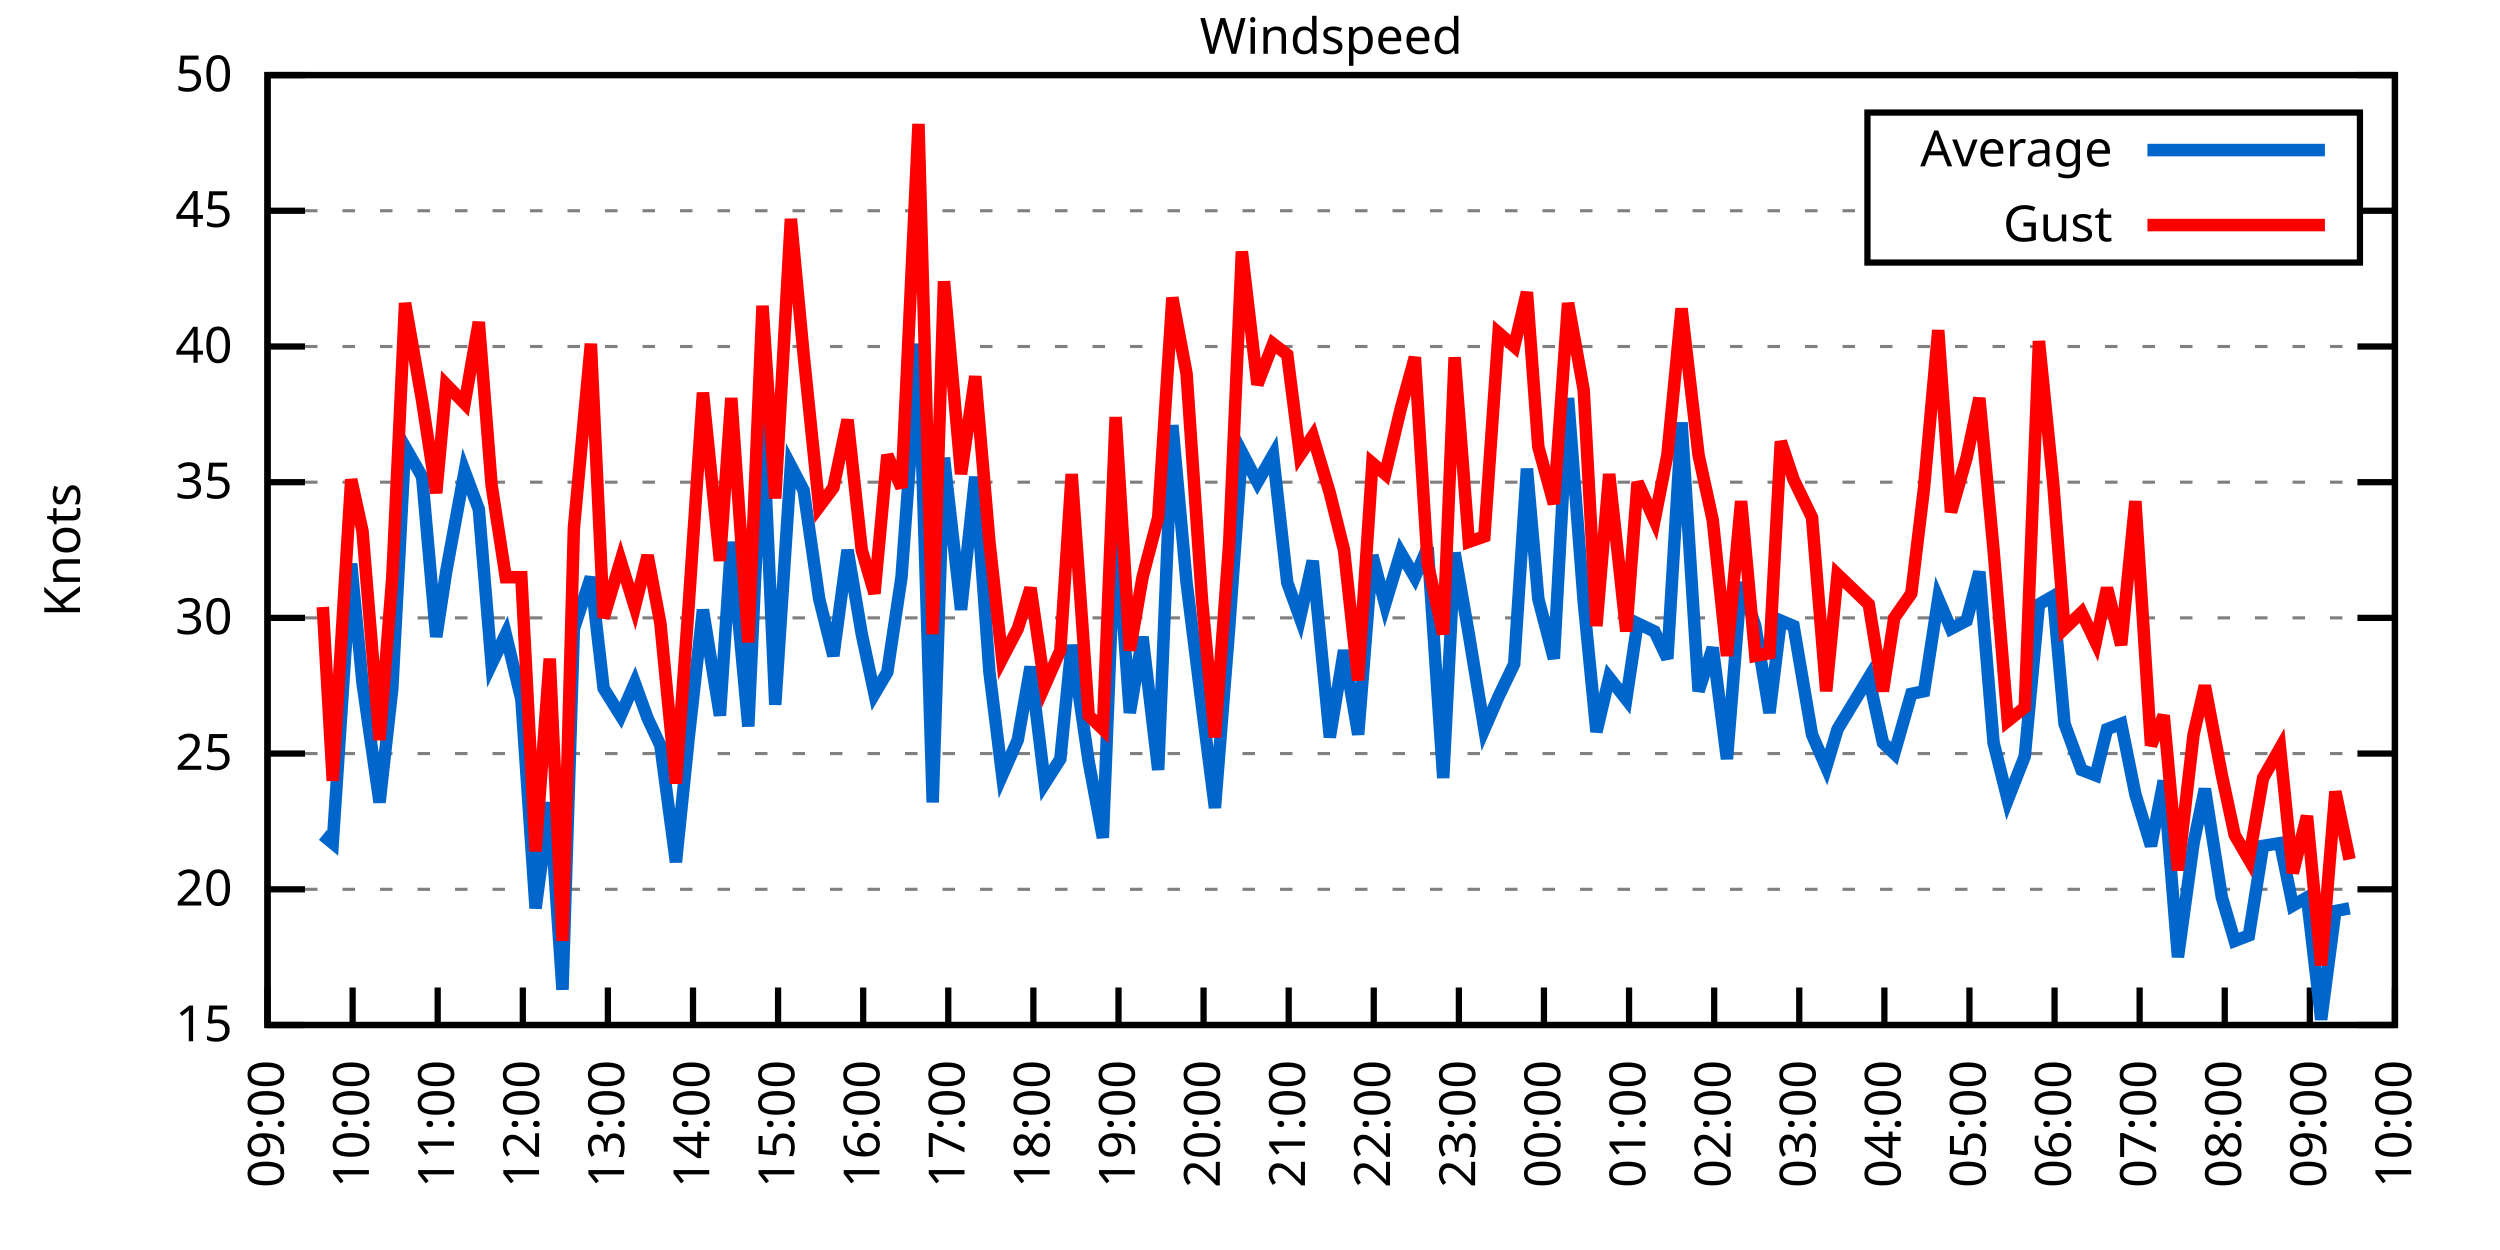
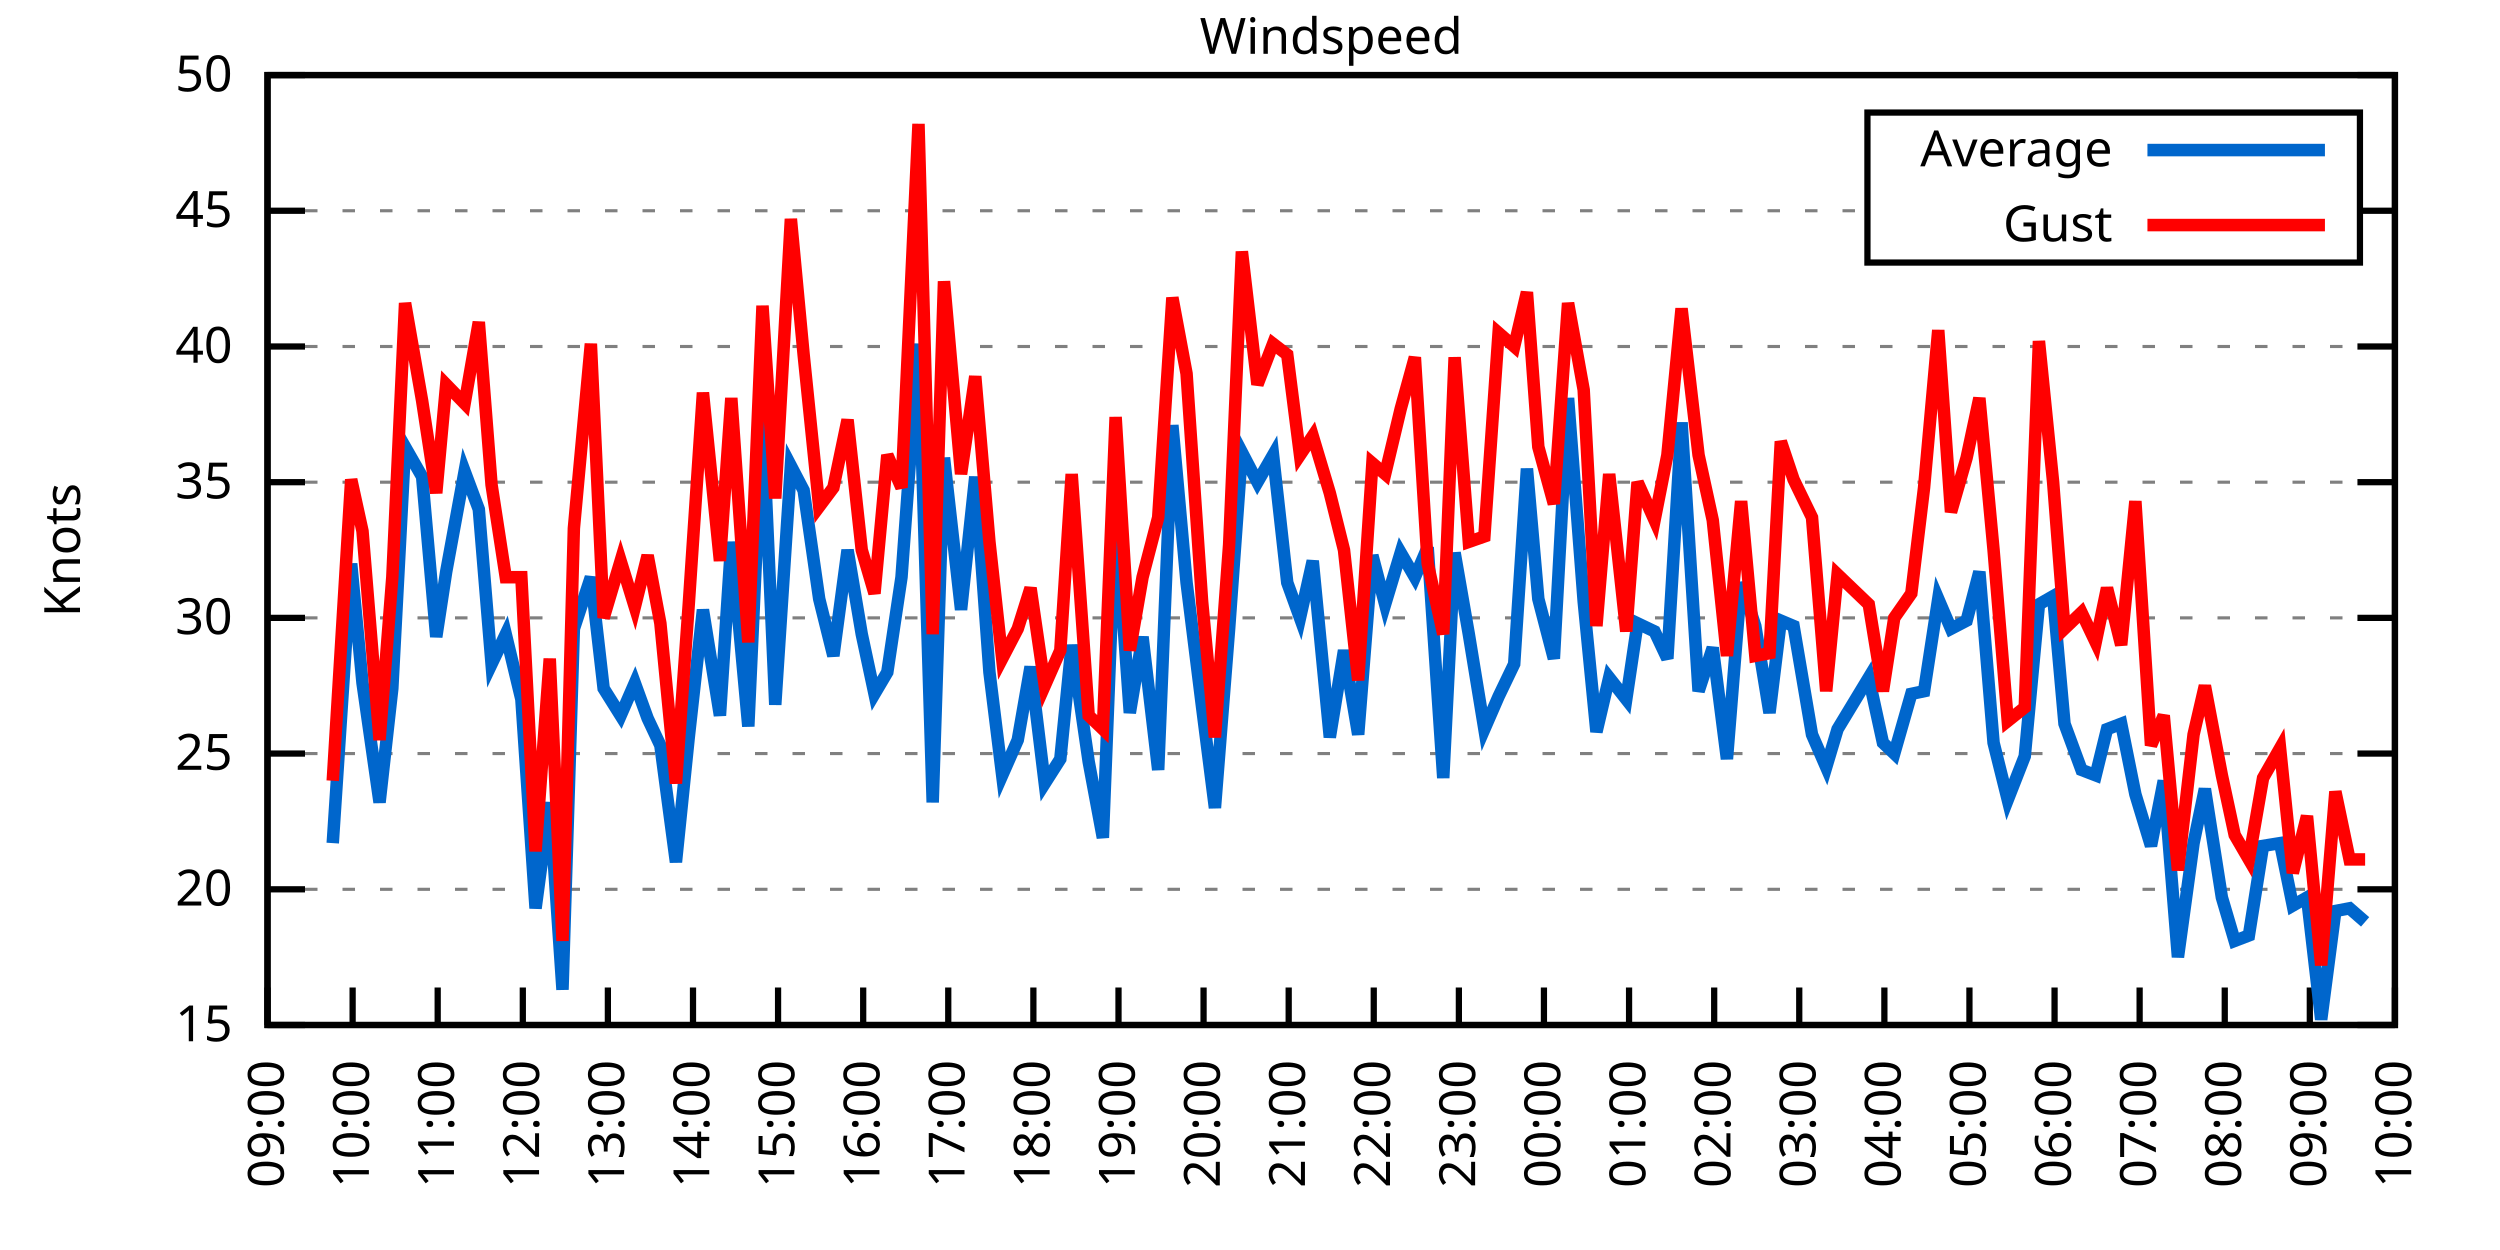
<svg xmlns="http://www.w3.org/2000/svg" xmlns:xlink="http://www.w3.org/1999/xlink" width="400" height="200" viewBox="0 0 400 200">
  <g id="gnuplot_canvas">
    <rect x="0" y="0" width="400" height="200" fill="none" />
    <defs>
      <circle id="gpDot" r="0.5" stroke-width="0.5" stroke="currentColor" />
      <path id="gpPt0" stroke-width="0.333" stroke="currentColor" d="M-1,0 h2 M0,-1 v2" />
      <path id="gpPt1" stroke-width="0.333" stroke="currentColor" d="M-1,-1 L1,1 M1,-1 L-1,1" />
      <path id="gpPt2" stroke-width="0.333" stroke="currentColor" d="M-1,0 L1,0 M0,-1 L0,1 M-1,-1 L1,1 M-1,1 L1,-1" />
      <rect id="gpPt3" stroke-width="0.333" stroke="currentColor" x="-1" y="-1" width="2" height="2" />
      <rect id="gpPt4" stroke-width="0.333" stroke="currentColor" fill="currentColor" x="-1" y="-1" width="2" height="2" />
      <circle id="gpPt5" stroke-width="0.333" stroke="currentColor" cx="0" cy="0" r="1" />
      <use xlink:href="#gpPt5" id="gpPt6" fill="currentColor" stroke="none" />
      <path id="gpPt7" stroke-width="0.333" stroke="currentColor" d="M0,-1.33 L-1.33,0.67 L1.33,0.67 z" />
      <use xlink:href="#gpPt7" id="gpPt8" fill="currentColor" stroke="none" />
      <use xlink:href="#gpPt7" id="gpPt9" stroke="currentColor" transform="rotate(180)" />
      <use xlink:href="#gpPt9" id="gpPt10" fill="currentColor" stroke="none" />
      <use xlink:href="#gpPt3" id="gpPt11" stroke="currentColor" transform="rotate(45)" />
      <use xlink:href="#gpPt11" id="gpPt12" fill="currentColor" stroke="none" />
      <path id="gpPt13" stroke-width="0.333" stroke="currentColor" d="M0,1.330 L1.265,0.411 L0.782,-1.067 L-0.782,-1.076 L-1.265,0.411 z" />
      <use xlink:href="#gpPt13" id="gpPt14" fill="currentColor" stroke="none" />
      <filter id="textbox" filterUnits="objectBoundingBox" x="0" y="0" height="1" width="1">
        <feFlood flood-color="white" flood-opacity="1" result="bgnd" />
        <feComposite in="SourceGraphic" in2="bgnd" operator="atop" />
      </filter>
      <filter id="greybox" filterUnits="objectBoundingBox" x="0" y="0" height="1" width="1">
        <feFlood flood-color="lightgrey" flood-opacity="1" result="grey" />
        <feComposite in="SourceGraphic" in2="grey" operator="atop" />
      </filter>
    </defs>
    <g fill="none" color="white" stroke="currentColor" stroke-width="1.00" stroke-linecap="butt" stroke-linejoin="miter">
</g>
    <g fill="none" color="black" stroke="currentColor" stroke-width="1.00" stroke-linecap="butt" stroke-linejoin="miter">
      <g stroke="none" shape-rendering="crispEdges">
        <polygon fill="rgb(255, 255, 255)" points="42.80,164.00 383.18,164.00 383.18,12.02 42.80,12.02 " />
      </g>
    </g>
    <g fill="none" color="black" stroke="currentColor" stroke-width="1.00" stroke-linecap="butt" stroke-linejoin="miter">
</g>
    <g fill="none" color="black" stroke="black" stroke-width="0.50" stroke-linecap="butt" stroke-linejoin="miter">
</g>
    <g fill="none" color="gray" stroke="currentColor" stroke-width="0.50" stroke-linecap="butt" stroke-linejoin="miter">
      <path stroke="gray" stroke-dasharray="2,4" class="gridline" d="M42.80,164.00 L383.19,164.00  " />
    </g>
    <g fill="none" color="gray" stroke="gray" stroke-width="1.00" stroke-linecap="butt" stroke-linejoin="miter">
</g>
    <g fill="none" color="black" stroke="currentColor" stroke-width="1.00" stroke-linecap="butt" stroke-linejoin="miter">
      <path stroke="black" d="M42.80,164.00 L48.80,164.00 M383.19,164.00 L377.19,164.00  " />
      <g transform="translate(37.20,166.60)" stroke="none" fill="black" font-family="Sans" font-size="8.00" text-anchor="end">
        <text>
          <tspan font-family="Sans"> 15</tspan>
        </text>
      </g>
    </g>
    <g fill="none" color="black" stroke="currentColor" stroke-width="1.00" stroke-linecap="butt" stroke-linejoin="miter">
</g>
    <g fill="none" color="black" stroke="black" stroke-width="0.50" stroke-linecap="butt" stroke-linejoin="miter">
</g>
    <g fill="none" color="gray" stroke="currentColor" stroke-width="0.50" stroke-linecap="butt" stroke-linejoin="miter">
      <path stroke="gray" stroke-dasharray="2,4" class="gridline" d="M42.80,142.29 L383.19,142.29  " />
    </g>
    <g fill="none" color="gray" stroke="gray" stroke-width="1.00" stroke-linecap="butt" stroke-linejoin="miter">
</g>
    <g fill="none" color="black" stroke="currentColor" stroke-width="1.00" stroke-linecap="butt" stroke-linejoin="miter">
      <path stroke="black" d="M42.80,142.29 L48.80,142.29 M383.19,142.29 L377.19,142.29  " />
      <g transform="translate(37.20,144.89)" stroke="none" fill="black" font-family="Sans" font-size="8.00" text-anchor="end">
        <text>
          <tspan font-family="Sans"> 20</tspan>
        </text>
      </g>
    </g>
    <g fill="none" color="black" stroke="currentColor" stroke-width="1.00" stroke-linecap="butt" stroke-linejoin="miter">
</g>
    <g fill="none" color="black" stroke="black" stroke-width="0.50" stroke-linecap="butt" stroke-linejoin="miter">
</g>
    <g fill="none" color="gray" stroke="currentColor" stroke-width="0.50" stroke-linecap="butt" stroke-linejoin="miter">
      <path stroke="gray" stroke-dasharray="2,4" class="gridline" d="M42.80,120.57 L383.19,120.57  " />
    </g>
    <g fill="none" color="gray" stroke="gray" stroke-width="1.00" stroke-linecap="butt" stroke-linejoin="miter">
</g>
    <g fill="none" color="black" stroke="currentColor" stroke-width="1.00" stroke-linecap="butt" stroke-linejoin="miter">
      <path stroke="black" d="M42.80,120.57 L48.80,120.57 M383.19,120.57 L377.19,120.57  " />
      <g transform="translate(37.20,123.17)" stroke="none" fill="black" font-family="Sans" font-size="8.00" text-anchor="end">
        <text>
          <tspan font-family="Sans"> 25</tspan>
        </text>
      </g>
    </g>
    <g fill="none" color="black" stroke="currentColor" stroke-width="1.00" stroke-linecap="butt" stroke-linejoin="miter">
</g>
    <g fill="none" color="black" stroke="black" stroke-width="0.50" stroke-linecap="butt" stroke-linejoin="miter">
</g>
    <g fill="none" color="gray" stroke="currentColor" stroke-width="0.50" stroke-linecap="butt" stroke-linejoin="miter">
      <path stroke="gray" stroke-dasharray="2,4" class="gridline" d="M42.80,98.86 L383.19,98.86  " />
    </g>
    <g fill="none" color="gray" stroke="gray" stroke-width="1.00" stroke-linecap="butt" stroke-linejoin="miter">
</g>
    <g fill="none" color="black" stroke="currentColor" stroke-width="1.00" stroke-linecap="butt" stroke-linejoin="miter">
      <path stroke="black" d="M42.80,98.86 L48.80,98.86 M383.19,98.86 L377.19,98.86  " />
      <g transform="translate(37.20,101.46)" stroke="none" fill="black" font-family="Sans" font-size="8.00" text-anchor="end">
        <text>
          <tspan font-family="Sans"> 30</tspan>
        </text>
      </g>
    </g>
    <g fill="none" color="black" stroke="currentColor" stroke-width="1.00" stroke-linecap="butt" stroke-linejoin="miter">
</g>
    <g fill="none" color="black" stroke="black" stroke-width="0.50" stroke-linecap="butt" stroke-linejoin="miter">
</g>
    <g fill="none" color="gray" stroke="currentColor" stroke-width="0.50" stroke-linecap="butt" stroke-linejoin="miter">
      <path stroke="gray" stroke-dasharray="2,4" class="gridline" d="M42.80,77.15 L383.19,77.15  " />
    </g>
    <g fill="none" color="gray" stroke="gray" stroke-width="1.00" stroke-linecap="butt" stroke-linejoin="miter">
</g>
    <g fill="none" color="black" stroke="currentColor" stroke-width="1.00" stroke-linecap="butt" stroke-linejoin="miter">
      <path stroke="black" d="M42.80,77.15 L48.80,77.15 M383.19,77.15 L377.19,77.15  " />
      <g transform="translate(37.20,79.75)" stroke="none" fill="black" font-family="Sans" font-size="8.00" text-anchor="end">
        <text>
          <tspan font-family="Sans"> 35</tspan>
        </text>
      </g>
    </g>
    <g fill="none" color="black" stroke="currentColor" stroke-width="1.00" stroke-linecap="butt" stroke-linejoin="miter">
</g>
    <g fill="none" color="black" stroke="black" stroke-width="0.50" stroke-linecap="butt" stroke-linejoin="miter">
</g>
    <g fill="none" color="gray" stroke="currentColor" stroke-width="0.50" stroke-linecap="butt" stroke-linejoin="miter">
      <path stroke="gray" stroke-dasharray="2,4" class="gridline" d="M42.80,55.44 L383.19,55.44  " />
    </g>
    <g fill="none" color="gray" stroke="gray" stroke-width="1.00" stroke-linecap="butt" stroke-linejoin="miter">
</g>
    <g fill="none" color="black" stroke="currentColor" stroke-width="1.00" stroke-linecap="butt" stroke-linejoin="miter">
      <path stroke="black" d="M42.80,55.44 L48.80,55.44 M383.19,55.44 L377.19,55.44  " />
      <g transform="translate(37.20,58.04)" stroke="none" fill="black" font-family="Sans" font-size="8.00" text-anchor="end">
        <text>
          <tspan font-family="Sans"> 40</tspan>
        </text>
      </g>
    </g>
    <g fill="none" color="black" stroke="currentColor" stroke-width="1.00" stroke-linecap="butt" stroke-linejoin="miter">
</g>
    <g fill="none" color="black" stroke="black" stroke-width="0.50" stroke-linecap="butt" stroke-linejoin="miter">
</g>
    <g fill="none" color="gray" stroke="currentColor" stroke-width="0.50" stroke-linecap="butt" stroke-linejoin="miter">
      <path stroke="gray" stroke-dasharray="2,4" class="gridline" d="M42.80,33.72 L298.79,33.72 M377.59,33.72 L383.19,33.72  " />
    </g>
    <g fill="none" color="gray" stroke="gray" stroke-width="1.00" stroke-linecap="butt" stroke-linejoin="miter">
</g>
    <g fill="none" color="black" stroke="currentColor" stroke-width="1.00" stroke-linecap="butt" stroke-linejoin="miter">
      <path stroke="black" d="M42.80,33.72 L48.80,33.72 M383.19,33.72 L377.19,33.72  " />
      <g transform="translate(37.20,36.32)" stroke="none" fill="black" font-family="Sans" font-size="8.00" text-anchor="end">
        <text>
          <tspan font-family="Sans"> 45</tspan>
        </text>
      </g>
    </g>
    <g fill="none" color="black" stroke="currentColor" stroke-width="1.00" stroke-linecap="butt" stroke-linejoin="miter">
</g>
    <g fill="none" color="black" stroke="black" stroke-width="0.50" stroke-linecap="butt" stroke-linejoin="miter">
</g>
    <g fill="none" color="gray" stroke="currentColor" stroke-width="0.50" stroke-linecap="butt" stroke-linejoin="miter">
      <path stroke="gray" stroke-dasharray="2,4" class="gridline" d="M42.80,12.01 L383.19,12.01  " />
    </g>
    <g fill="none" color="gray" stroke="gray" stroke-width="1.00" stroke-linecap="butt" stroke-linejoin="miter">
</g>
    <g fill="none" color="black" stroke="currentColor" stroke-width="1.00" stroke-linecap="butt" stroke-linejoin="miter">
      <path stroke="black" d="M42.80,12.01 L48.80,12.01 M383.19,12.01 L377.19,12.01  " />
      <g transform="translate(37.20,14.61)" stroke="none" fill="black" font-family="Sans" font-size="8.00" text-anchor="end">
        <text>
          <tspan font-family="Sans"> 50</tspan>
        </text>
      </g>
    </g>
    <g fill="none" color="black" stroke="currentColor" stroke-width="1.00" stroke-linecap="butt" stroke-linejoin="miter">
      <path stroke="black" d="M42.80,164.00 L42.80,158.00  " />
      <g transform="translate(45.40,169.60) rotate(270.00)" stroke="none" fill="black" font-family="Sans" font-size="8.00" text-anchor="end">
        <text>
          <tspan font-family="Sans">09:00</tspan>
        </text>
      </g>
    </g>
    <g fill="none" color="black" stroke="currentColor" stroke-width="1.00" stroke-linecap="butt" stroke-linejoin="miter">
      <path stroke="black" d="M56.42,164.00 L56.42,158.00  " />
      <g transform="translate(59.02,169.60) rotate(270.00)" stroke="none" fill="black" font-family="Sans" font-size="8.00" text-anchor="end">
        <text>
          <tspan font-family="Sans">10:00</tspan>
        </text>
      </g>
    </g>
    <g fill="none" color="black" stroke="currentColor" stroke-width="1.00" stroke-linecap="butt" stroke-linejoin="miter">
      <path stroke="black" d="M70.03,164.00 L70.03,158.00  " />
      <g transform="translate(72.63,169.60) rotate(270.00)" stroke="none" fill="black" font-family="Sans" font-size="8.00" text-anchor="end">
        <text>
          <tspan font-family="Sans">11:00</tspan>
        </text>
      </g>
    </g>
    <g fill="none" color="black" stroke="currentColor" stroke-width="1.00" stroke-linecap="butt" stroke-linejoin="miter">
      <path stroke="black" d="M83.65,164.00 L83.65,158.00  " />
      <g transform="translate(86.25,169.60) rotate(270.00)" stroke="none" fill="black" font-family="Sans" font-size="8.00" text-anchor="end">
        <text>
          <tspan font-family="Sans">12:00</tspan>
        </text>
      </g>
    </g>
    <g fill="none" color="black" stroke="currentColor" stroke-width="1.00" stroke-linecap="butt" stroke-linejoin="miter">
      <path stroke="black" d="M97.26,164.00 L97.26,158.00  " />
      <g transform="translate(99.86,169.60) rotate(270.00)" stroke="none" fill="black" font-family="Sans" font-size="8.00" text-anchor="end">
        <text>
          <tspan font-family="Sans">13:00</tspan>
        </text>
      </g>
    </g>
    <g fill="none" color="black" stroke="currentColor" stroke-width="1.00" stroke-linecap="butt" stroke-linejoin="miter">
      <path stroke="black" d="M110.88,164.00 L110.88,158.00  " />
      <g transform="translate(113.48,169.60) rotate(270.00)" stroke="none" fill="black" font-family="Sans" font-size="8.00" text-anchor="end">
        <text>
          <tspan font-family="Sans">14:00</tspan>
        </text>
      </g>
    </g>
    <g fill="none" color="black" stroke="currentColor" stroke-width="1.00" stroke-linecap="butt" stroke-linejoin="miter">
      <path stroke="black" d="M124.49,164.00 L124.49,158.00  " />
      <g transform="translate(127.09,169.60) rotate(270.00)" stroke="none" fill="black" font-family="Sans" font-size="8.00" text-anchor="end">
        <text>
          <tspan font-family="Sans">15:00</tspan>
        </text>
      </g>
    </g>
    <g fill="none" color="black" stroke="currentColor" stroke-width="1.00" stroke-linecap="butt" stroke-linejoin="miter">
      <path stroke="black" d="M138.11,164.00 L138.11,158.00  " />
      <g transform="translate(140.71,169.60) rotate(270.00)" stroke="none" fill="black" font-family="Sans" font-size="8.00" text-anchor="end">
        <text>
          <tspan font-family="Sans">16:00</tspan>
        </text>
      </g>
    </g>
    <g fill="none" color="black" stroke="currentColor" stroke-width="1.00" stroke-linecap="butt" stroke-linejoin="miter">
      <path stroke="black" d="M151.72,164.00 L151.72,158.00  " />
      <g transform="translate(154.32,169.60) rotate(270.00)" stroke="none" fill="black" font-family="Sans" font-size="8.00" text-anchor="end">
        <text>
          <tspan font-family="Sans">17:00</tspan>
        </text>
      </g>
    </g>
    <g fill="none" color="black" stroke="currentColor" stroke-width="1.00" stroke-linecap="butt" stroke-linejoin="miter">
      <path stroke="black" d="M165.34,164.00 L165.34,158.00  " />
      <g transform="translate(167.94,169.60) rotate(270.00)" stroke="none" fill="black" font-family="Sans" font-size="8.00" text-anchor="end">
        <text>
          <tspan font-family="Sans">18:00</tspan>
        </text>
      </g>
    </g>
    <g fill="none" color="black" stroke="currentColor" stroke-width="1.00" stroke-linecap="butt" stroke-linejoin="miter">
      <path stroke="black" d="M178.96,164.00 L178.96,158.00  " />
      <g transform="translate(181.56,169.60) rotate(270.00)" stroke="none" fill="black" font-family="Sans" font-size="8.00" text-anchor="end">
        <text>
          <tspan font-family="Sans">19:00</tspan>
        </text>
      </g>
    </g>
    <g fill="none" color="black" stroke="currentColor" stroke-width="1.00" stroke-linecap="butt" stroke-linejoin="miter">
      <path stroke="black" d="M192.57,164.00 L192.57,158.00  " />
      <g transform="translate(195.17,169.60) rotate(270.00)" stroke="none" fill="black" font-family="Sans" font-size="8.00" text-anchor="end">
        <text>
          <tspan font-family="Sans">20:00</tspan>
        </text>
      </g>
    </g>
    <g fill="none" color="black" stroke="currentColor" stroke-width="1.00" stroke-linecap="butt" stroke-linejoin="miter">
      <path stroke="black" d="M206.19,164.00 L206.19,158.00  " />
      <g transform="translate(208.79,169.60) rotate(270.00)" stroke="none" fill="black" font-family="Sans" font-size="8.00" text-anchor="end">
        <text>
          <tspan font-family="Sans">21:00</tspan>
        </text>
      </g>
    </g>
    <g fill="none" color="black" stroke="currentColor" stroke-width="1.00" stroke-linecap="butt" stroke-linejoin="miter">
      <path stroke="black" d="M219.80,164.00 L219.80,158.00  " />
      <g transform="translate(222.40,169.60) rotate(270.00)" stroke="none" fill="black" font-family="Sans" font-size="8.00" text-anchor="end">
        <text>
          <tspan font-family="Sans">22:00</tspan>
        </text>
      </g>
    </g>
    <g fill="none" color="black" stroke="currentColor" stroke-width="1.00" stroke-linecap="butt" stroke-linejoin="miter">
      <path stroke="black" d="M233.42,164.00 L233.42,158.00  " />
      <g transform="translate(236.02,169.60) rotate(270.00)" stroke="none" fill="black" font-family="Sans" font-size="8.00" text-anchor="end">
        <text>
          <tspan font-family="Sans">23:00</tspan>
        </text>
      </g>
    </g>
    <g fill="none" color="black" stroke="currentColor" stroke-width="1.00" stroke-linecap="butt" stroke-linejoin="miter">
      <path stroke="black" d="M247.03,164.00 L247.03,158.00  " />
      <g transform="translate(249.63,169.60) rotate(270.00)" stroke="none" fill="black" font-family="Sans" font-size="8.00" text-anchor="end">
        <text>
          <tspan font-family="Sans">00:00</tspan>
        </text>
      </g>
    </g>
    <g fill="none" color="black" stroke="currentColor" stroke-width="1.00" stroke-linecap="butt" stroke-linejoin="miter">
      <path stroke="black" d="M260.65,164.00 L260.65,158.00  " />
      <g transform="translate(263.25,169.60) rotate(270.00)" stroke="none" fill="black" font-family="Sans" font-size="8.00" text-anchor="end">
        <text>
          <tspan font-family="Sans">01:00</tspan>
        </text>
      </g>
    </g>
    <g fill="none" color="black" stroke="currentColor" stroke-width="1.00" stroke-linecap="butt" stroke-linejoin="miter">
      <path stroke="black" d="M274.27,164.00 L274.27,158.00  " />
      <g transform="translate(276.87,169.60) rotate(270.00)" stroke="none" fill="black" font-family="Sans" font-size="8.00" text-anchor="end">
        <text>
          <tspan font-family="Sans">02:00</tspan>
        </text>
      </g>
    </g>
    <g fill="none" color="black" stroke="currentColor" stroke-width="1.00" stroke-linecap="butt" stroke-linejoin="miter">
      <path stroke="black" d="M287.88,164.00 L287.88,158.00  " />
      <g transform="translate(290.48,169.60) rotate(270.00)" stroke="none" fill="black" font-family="Sans" font-size="8.00" text-anchor="end">
        <text>
          <tspan font-family="Sans">03:00</tspan>
        </text>
      </g>
    </g>
    <g fill="none" color="black" stroke="currentColor" stroke-width="1.00" stroke-linecap="butt" stroke-linejoin="miter">
      <path stroke="black" d="M301.50,164.00 L301.50,158.00  " />
      <g transform="translate(304.10,169.60) rotate(270.00)" stroke="none" fill="black" font-family="Sans" font-size="8.00" text-anchor="end">
        <text>
          <tspan font-family="Sans">04:00</tspan>
        </text>
      </g>
    </g>
    <g fill="none" color="black" stroke="currentColor" stroke-width="1.00" stroke-linecap="butt" stroke-linejoin="miter">
      <path stroke="black" d="M315.11,164.00 L315.11,158.00  " />
      <g transform="translate(317.71,169.60) rotate(270.00)" stroke="none" fill="black" font-family="Sans" font-size="8.00" text-anchor="end">
        <text>
          <tspan font-family="Sans">05:00</tspan>
        </text>
      </g>
    </g>
    <g fill="none" color="black" stroke="currentColor" stroke-width="1.00" stroke-linecap="butt" stroke-linejoin="miter">
      <path stroke="black" d="M328.73,164.00 L328.73,158.00  " />
      <g transform="translate(331.33,169.60) rotate(270.00)" stroke="none" fill="black" font-family="Sans" font-size="8.00" text-anchor="end">
        <text>
          <tspan font-family="Sans">06:00</tspan>
        </text>
      </g>
    </g>
    <g fill="none" color="black" stroke="currentColor" stroke-width="1.00" stroke-linecap="butt" stroke-linejoin="miter">
      <path stroke="black" d="M342.34,164.00 L342.34,158.00  " />
      <g transform="translate(344.94,169.60) rotate(270.00)" stroke="none" fill="black" font-family="Sans" font-size="8.00" text-anchor="end">
        <text>
          <tspan font-family="Sans">07:00</tspan>
        </text>
      </g>
    </g>
    <g fill="none" color="black" stroke="currentColor" stroke-width="1.00" stroke-linecap="butt" stroke-linejoin="miter">
      <path stroke="black" d="M355.96,164.00 L355.96,158.00  " />
      <g transform="translate(358.56,169.60) rotate(270.00)" stroke="none" fill="black" font-family="Sans" font-size="8.00" text-anchor="end">
        <text>
          <tspan font-family="Sans">08:00</tspan>
        </text>
      </g>
    </g>
    <g fill="none" color="black" stroke="currentColor" stroke-width="1.00" stroke-linecap="butt" stroke-linejoin="miter">
      <path stroke="black" d="M369.57,164.00 L369.57,158.00  " />
      <g transform="translate(372.17,169.60) rotate(270.00)" stroke="none" fill="black" font-family="Sans" font-size="8.00" text-anchor="end">
        <text>
          <tspan font-family="Sans">09:00</tspan>
        </text>
      </g>
    </g>
    <g fill="none" color="black" stroke="currentColor" stroke-width="1.00" stroke-linecap="butt" stroke-linejoin="miter">
      <path stroke="black" d="M383.19,164.00 L383.19,158.00  " />
      <g transform="translate(385.79,169.60) rotate(270.00)" stroke="none" fill="black" font-family="Sans" font-size="8.00" text-anchor="end">
        <text>
          <tspan font-family="Sans">10:00</tspan>
        </text>
      </g>
    </g>
    <g fill="none" color="black" stroke="currentColor" stroke-width="1.00" stroke-linecap="butt" stroke-linejoin="miter">
</g>
    <g fill="none" color="black" stroke="currentColor" stroke-width="1.00" stroke-linecap="butt" stroke-linejoin="miter">
      <path stroke="black" d="M42.80,12.01 L42.80,164.00 L383.19,164.00 L383.19,12.01 L42.80,12.01 Z  " />
    </g>
    <g fill="none" color="black" stroke="currentColor" stroke-width="1.00" stroke-linecap="butt" stroke-linejoin="miter">
</g>
    <g fill="none" color="black" stroke="currentColor" stroke-width="1.00" stroke-linecap="butt" stroke-linejoin="miter">
      <path stroke="black" d="M298.79,42.01 L298.79,18.01 L377.59,18.01 L377.59,42.01 L298.79,42.01 Z  " />
    </g>
    <g id="Windspeed_plot_1">
      <g fill="none" color="white" stroke="black" stroke-width="2.00" stroke-linecap="butt" stroke-linejoin="miter">
</g>
      <g fill="none" color="black" stroke="currentColor" stroke-width="2.00" stroke-linecap="butt" stroke-linejoin="miter">
        <g transform="translate(337.99,26.61)" stroke="none" fill="black" font-family="Sans" font-size="8.00" text-anchor="end">
          <text>
            <tspan font-family="Sans">Average</tspan>
          </text>
        </g>
      </g>
      <g fill="none" color="black" stroke="currentColor" stroke-width="2.00" stroke-linecap="butt" stroke-linejoin="miter">
-         <path stroke="rgb(  0, 102, 204)" d="M343.59,24.01 L371.99,24.01 M51.65,133.60 L53.24,134.90 L56.19,90.18 L58.00,109.28 L60.73,128.39 L62.77,110.15   L64.81,71.50 L67.54,76.28 L69.80,101.90 L71.39,91.48 L74.34,75.41 L76.61,81.49 L78.65,106.24 L80.92,101.47   L83.42,111.89 L85.69,145.33 L87.96,128.39 L90.00,158.35 L91.82,100.60 L94.54,92.35 L96.58,110.15 L99.30,114.49   L101.57,109.28 L103.62,114.93 L105.66,119.27 L108.15,137.94 L110.20,117.97 L112.47,97.56 L115.19,114.49 L117.01,86.70   L119.73,116.23 L122.00,66.73 L124.04,112.76 L126.54,74.54 L128.58,78.45 L131.07,95.82 L133.34,104.94 L135.61,88.00   L137.88,101.47 L139.92,111.02 L141.97,107.55 L144.24,92.35 L146.96,55.00 L149.23,128.39 L151.04,73.24 L153.77,97.56   L156.04,76.28 L158.31,107.55 L160.35,124.05 L162.84,118.40 L164.89,106.68 L167.16,125.35 L169.65,121.44 L171.47,103.20   L174.19,121.88 L176.46,134.04 L178.50,82.36 L180.77,114.06 L182.81,101.90 L185.31,123.18 L187.58,68.03 L189.85,93.22   L192.34,113.19 L194.39,129.26 L196.66,100.60 L198.70,72.37 L201.19,77.15 L203.69,72.81 L205.96,93.22 L208.00,98.86   L210.04,89.74 L212.77,117.97 L215.04,104.07 L217.31,117.53 L219.58,88.87 L221.62,96.69 L224.11,88.44 L226.38,92.35   L228.43,87.57 L230.92,124.48 L232.74,88.44 L235.01,101.47 L237.50,116.67 L239.77,111.45 L242.27,106.24 L244.31,74.98   L246.13,95.82 L248.62,105.38 L250.89,63.69 L253.39,96.26 L255.43,117.10 L257.47,108.42 L260.20,111.89 L262.01,99.73   L264.73,101.03 L266.78,105.38 L269.05,67.59 L271.77,110.59 L274.04,103.64 L276.31,121.44 L278.58,93.22 L280.85,100.16   L283.12,114.06 L284.93,99.30 L286.97,100.16 L289.92,117.53 L292.19,122.75 L294.01,116.67 L299.00,108.42 L301.27,118.84   L303.08,120.57 L305.81,111.02 L307.85,110.59 L310.12,95.82 L312.16,100.60 L314.66,99.30 L316.70,91.48 L318.97,118.84   L321.24,127.96 L323.96,121.01 L326.23,96.69 L328.50,95.39 L330.32,115.80 L333.04,123.18 L335.31,124.05 L337.12,116.67   L339.39,115.80 L341.66,127.09 L344.16,135.34 L346.20,124.92 L348.47,153.14 L350.97,134.90 L352.78,126.22 L355.50,143.59   L357.55,150.54 L359.82,149.67 L362.09,135.34 L364.81,134.90 L366.85,144.89 L369.12,143.59 L371.39,163.13 L373.66,145.76   L375.93,145.33  " />
+         <path stroke="rgb(  0, 102, 204)" d="M343.59,24.01 L371.99,24.01 M53.24,134.90 L56.19,90.18 L58.00,109.28 L60.73,128.39 L62.77,110.15 L64.81,71.50   L67.54,76.28 L69.80,101.90 L71.39,91.48 L74.34,75.41 L76.61,81.49 L78.65,106.24 L80.92,101.47 L83.42,111.89   L85.69,145.33 L87.96,128.39 L90.00,158.35 L91.82,100.60 L94.54,92.35 L96.58,110.15 L99.30,114.49 L101.57,109.28   L103.62,114.93 L105.66,119.27 L108.15,137.94 L110.20,117.97 L112.47,97.56 L115.19,114.49 L117.01,86.70 L119.73,116.23   L122.00,66.73 L124.04,112.76 L126.54,74.54 L128.58,78.45 L131.07,95.82 L133.34,104.94 L135.61,88.00 L137.88,101.47   L139.92,111.02 L141.97,107.55 L144.24,92.35 L146.96,55.00 L149.23,128.39 L151.04,73.24 L153.77,97.56 L156.04,76.28   L158.31,107.55 L160.35,124.05 L162.84,118.40 L164.89,106.68 L167.16,125.35 L169.65,121.44 L171.47,103.20 L174.19,121.88   L176.46,134.04 L178.50,82.36 L180.77,114.06 L182.81,101.90 L185.31,123.18 L187.58,68.03 L189.85,93.22 L192.34,113.19   L194.39,129.26 L196.66,100.60 L198.70,72.37 L201.19,77.15 L203.69,72.81 L205.96,93.22 L208.00,98.86 L210.04,89.74   L212.77,117.97 L215.04,104.07 L217.31,117.53 L219.58,88.87 L221.62,96.69 L224.11,88.44 L226.38,92.35 L228.43,87.57   L230.92,124.48 L232.74,88.44 L235.01,101.47 L237.50,116.67 L239.77,111.45 L242.27,106.24 L244.31,74.98 L246.13,95.82   L248.62,105.38 L250.89,63.69 L253.39,96.26 L255.43,117.10 L257.47,108.42 L260.20,111.89 L262.01,99.73 L264.73,101.03   L266.78,105.38 L269.05,67.59 L271.77,110.59 L274.04,103.64 L276.31,121.44 L278.58,93.22 L280.85,100.16 L283.12,114.06   L284.93,99.30 L286.97,100.16 L289.92,117.53 L292.19,122.75 L294.01,116.67 L299.00,108.42 L301.27,118.84 L303.08,120.57   L305.81,111.02 L307.85,110.59 L310.12,95.82 L312.16,100.60 L314.66,99.30 L316.70,91.48 L318.97,118.84 L321.24,127.96   L323.96,121.01 L326.23,96.69 L328.50,95.39 L330.32,115.80 L333.04,123.18 L335.31,124.05 L337.12,116.67 L339.39,115.80   L341.66,127.09 L344.16,135.34 L346.20,124.92 L348.47,153.14 L350.97,134.90 L352.78,126.22 L355.50,143.59 L357.55,150.54   L359.82,149.67 L362.09,135.34 L364.81,134.90 L366.85,144.89 L369.12,143.59 L371.39,163.13 L373.66,145.76 L375.93,145.33   L378.42,147.50  " />
      </g>
    </g>
    <g id="Windspeed_plot_2">
      <g fill="none" color="black" stroke="currentColor" stroke-width="2.00" stroke-linecap="butt" stroke-linejoin="miter">
        <g transform="translate(337.99,38.61)" stroke="none" fill="black" font-family="Sans" font-size="8.00" text-anchor="end">
          <text>
            <tspan font-family="Sans">Gust</tspan>
          </text>
        </g>
      </g>
      <g fill="none" color="black" stroke="currentColor" stroke-width="2.00" stroke-linecap="butt" stroke-linejoin="miter">
-         <path stroke="rgb(255,   0,   0)" d="M343.59,36.01 L371.99,36.01 M51.65,97.12 L53.24,124.92 L56.19,76.71 L58.00,84.97 L60.73,118.40 L62.77,92.35   L64.81,48.49 L67.54,64.12 L69.80,78.89 L71.39,61.52 L74.34,64.56 L76.61,51.53 L78.65,77.58 L80.92,92.35   L83.42,92.35 L85.69,136.21 L87.96,105.38 L90.00,150.54 L91.82,84.53 L94.54,55.00 L96.58,98.86 L99.30,89.74   L101.57,97.12 L103.62,88.87 L105.66,99.73 L108.15,125.35 L110.20,96.69 L112.47,62.82 L115.19,89.74 L117.01,63.69   L119.73,102.77 L122.00,48.92 L124.04,79.75 L126.54,35.03 L128.58,56.74 L131.07,81.06 L133.34,78.02 L135.61,67.16   L137.88,88.00 L139.92,94.95 L141.97,72.81 L144.24,78.02 L146.96,19.83 L149.23,101.47 L151.04,45.01 L153.77,75.85   L156.04,60.21 L158.31,86.70 L160.35,105.38 L162.84,100.60 L164.89,94.08 L167.16,109.72 L169.65,104.07 L171.47,75.85   L174.19,114.49 L176.46,116.67 L178.50,66.73 L180.77,104.07 L182.81,92.35 L185.31,82.79 L187.58,47.62 L189.85,59.78   L192.34,96.26 L194.39,117.97 L196.66,87.14 L198.70,40.24 L201.19,61.52 L203.69,55.00 L205.96,56.74 L208.00,72.81   L210.04,69.77 L212.77,78.89 L215.04,88.00 L217.31,108.85 L219.58,74.11 L221.62,75.85 L224.11,65.42 L226.38,57.17   L228.43,90.18 L230.92,101.47 L232.74,57.17 L235.01,86.70 L237.50,85.83 L239.77,53.26 L242.27,55.44 L244.31,46.75   L246.13,71.50 L248.62,80.62 L250.89,48.49 L253.39,62.38 L255.43,100.16 L257.47,75.85 L260.20,101.03 L262.01,77.15   L264.73,83.23 L266.78,72.81 L269.05,49.36 L271.77,72.81 L274.04,83.23 L276.31,104.94 L278.58,80.19 L280.85,104.94   L283.12,104.51 L284.93,70.63 L286.97,76.71 L289.92,82.79 L292.19,110.59 L294.01,91.91 L299.00,96.69 L301.27,110.59   L303.08,98.86 L305.81,94.95 L307.85,78.02 L310.12,52.83 L312.16,81.93 L314.66,73.24 L316.70,63.69 L318.97,88.00   L321.24,115.36 L323.96,113.19 L326.23,54.57 L328.50,77.15 L330.32,100.60 L333.04,97.99 L335.31,102.77 L337.12,94.08   L339.39,103.20 L341.66,80.19 L344.16,119.27 L346.20,114.49 L348.47,139.25 L350.97,117.53 L352.78,109.72 L355.50,124.05   L357.55,133.60 L359.82,137.51 L362.09,124.48 L364.81,119.71 L366.85,139.68 L369.12,130.56 L371.39,154.45 L373.66,126.65   L375.93,137.51  " />
+         <path stroke="rgb(255,   0,   0)" d="M343.59,36.01 L371.99,36.01 M53.24,124.92 L56.19,76.71 L58.00,84.97 L60.73,118.40 L62.77,92.35 L64.81,48.49   L67.54,64.12 L69.80,78.89 L71.39,61.52 L74.34,64.56 L76.61,51.53 L78.65,77.58 L80.92,92.35 L83.42,92.35   L85.69,136.21 L87.96,105.38 L90.00,150.54 L91.82,84.53 L94.54,55.00 L96.58,98.86 L99.30,89.74 L101.57,97.12   L103.62,88.87 L105.66,99.73 L108.15,125.35 L110.20,96.69 L112.47,62.82 L115.19,89.74 L117.01,63.69 L119.73,102.77   L122.00,48.92 L124.04,79.75 L126.54,35.03 L128.58,56.74 L131.07,81.06 L133.34,78.02 L135.61,67.16 L137.88,88.00   L139.92,94.95 L141.97,72.81 L144.24,78.02 L146.96,19.83 L149.23,101.47 L151.04,45.01 L153.77,75.85 L156.04,60.21   L158.31,86.70 L160.35,105.38 L162.84,100.60 L164.89,94.08 L167.16,109.72 L169.65,104.07 L171.47,75.85 L174.19,114.49   L176.46,116.67 L178.50,66.73 L180.77,104.07 L182.81,92.35 L185.31,82.79 L187.58,47.62 L189.85,59.78 L192.34,96.26   L194.39,117.97 L196.66,87.14 L198.70,40.24 L201.19,61.52 L203.69,55.00 L205.96,56.74 L208.00,72.81 L210.04,69.77   L212.77,78.89 L215.04,88.00 L217.31,108.85 L219.58,74.11 L221.62,75.85 L224.11,65.42 L226.38,57.17 L228.43,90.18   L230.92,101.47 L232.74,57.17 L235.01,86.70 L237.50,85.83 L239.77,53.26 L242.27,55.44 L244.31,46.75 L246.13,71.50   L248.62,80.62 L250.89,48.49 L253.39,62.38 L255.43,100.16 L257.47,75.85 L260.20,101.03 L262.01,77.15 L264.73,83.23   L266.78,72.81 L269.05,49.36 L271.77,72.81 L274.04,83.23 L276.31,104.94 L278.58,80.19 L280.85,104.94 L283.12,104.51   L284.93,70.63 L286.97,76.71 L289.92,82.79 L292.19,110.59 L294.01,91.91 L299.00,96.69 L301.27,110.59 L303.08,98.86   L305.81,94.95 L307.85,78.02 L310.12,52.83 L312.16,81.93 L314.66,73.24 L316.70,63.69 L318.97,88.00 L321.24,115.36   L323.96,113.19 L326.23,54.57 L328.50,77.15 L330.32,100.60 L333.04,97.99 L335.31,102.77 L337.12,94.08 L339.39,103.20   L341.66,80.19 L344.16,119.27 L346.20,114.49 L348.47,139.25 L350.97,117.53 L352.78,109.72 L355.50,124.05 L357.55,133.60   L359.82,137.51 L362.09,124.48 L364.81,119.71 L366.85,139.68 L369.12,130.56 L371.39,154.45 L373.66,126.65 L375.93,137.51   L378.42,137.51  " />
      </g>
    </g>
    <g fill="none" color="black" stroke="currentColor" stroke-width="2.00" stroke-linecap="butt" stroke-linejoin="miter">
</g>
    <g fill="none" color="black" stroke="black" stroke-width="1.00" stroke-linecap="butt" stroke-linejoin="miter">
</g>
    <g fill="none" color="black" stroke="currentColor" stroke-width="1.00" stroke-linecap="butt" stroke-linejoin="miter">
      <path stroke="black" d="M42.80,12.01 L42.80,164.00 L383.19,164.00 L383.19,12.01 L42.80,12.01 Z  " />
      <g transform="translate(12.80,88.01) rotate(270.00)" stroke="none" fill="black" font-family="Sans" font-size="8.00" text-anchor="middle">
        <text>
          <tspan font-family="Sans">Knots</tspan>
        </text>
      </g>
    </g>
    <g fill="none" color="black" stroke="currentColor" stroke-width="1.00" stroke-linecap="butt" stroke-linejoin="miter">
</g>
    <g fill="none" color="black" stroke="currentColor" stroke-width="1.00" stroke-linecap="butt" stroke-linejoin="miter">
      <g transform="translate(212.99,8.61)" stroke="none" fill="black" font-family="Sans" font-size="8.00" text-anchor="middle">
        <text>
          <tspan font-family="Sans">Windspeed</tspan>
        </text>
      </g>
    </g>
    <g fill="none" color="black" stroke="currentColor" stroke-width="1.00" stroke-linecap="butt" stroke-linejoin="miter">
</g>
  </g>
</svg>
